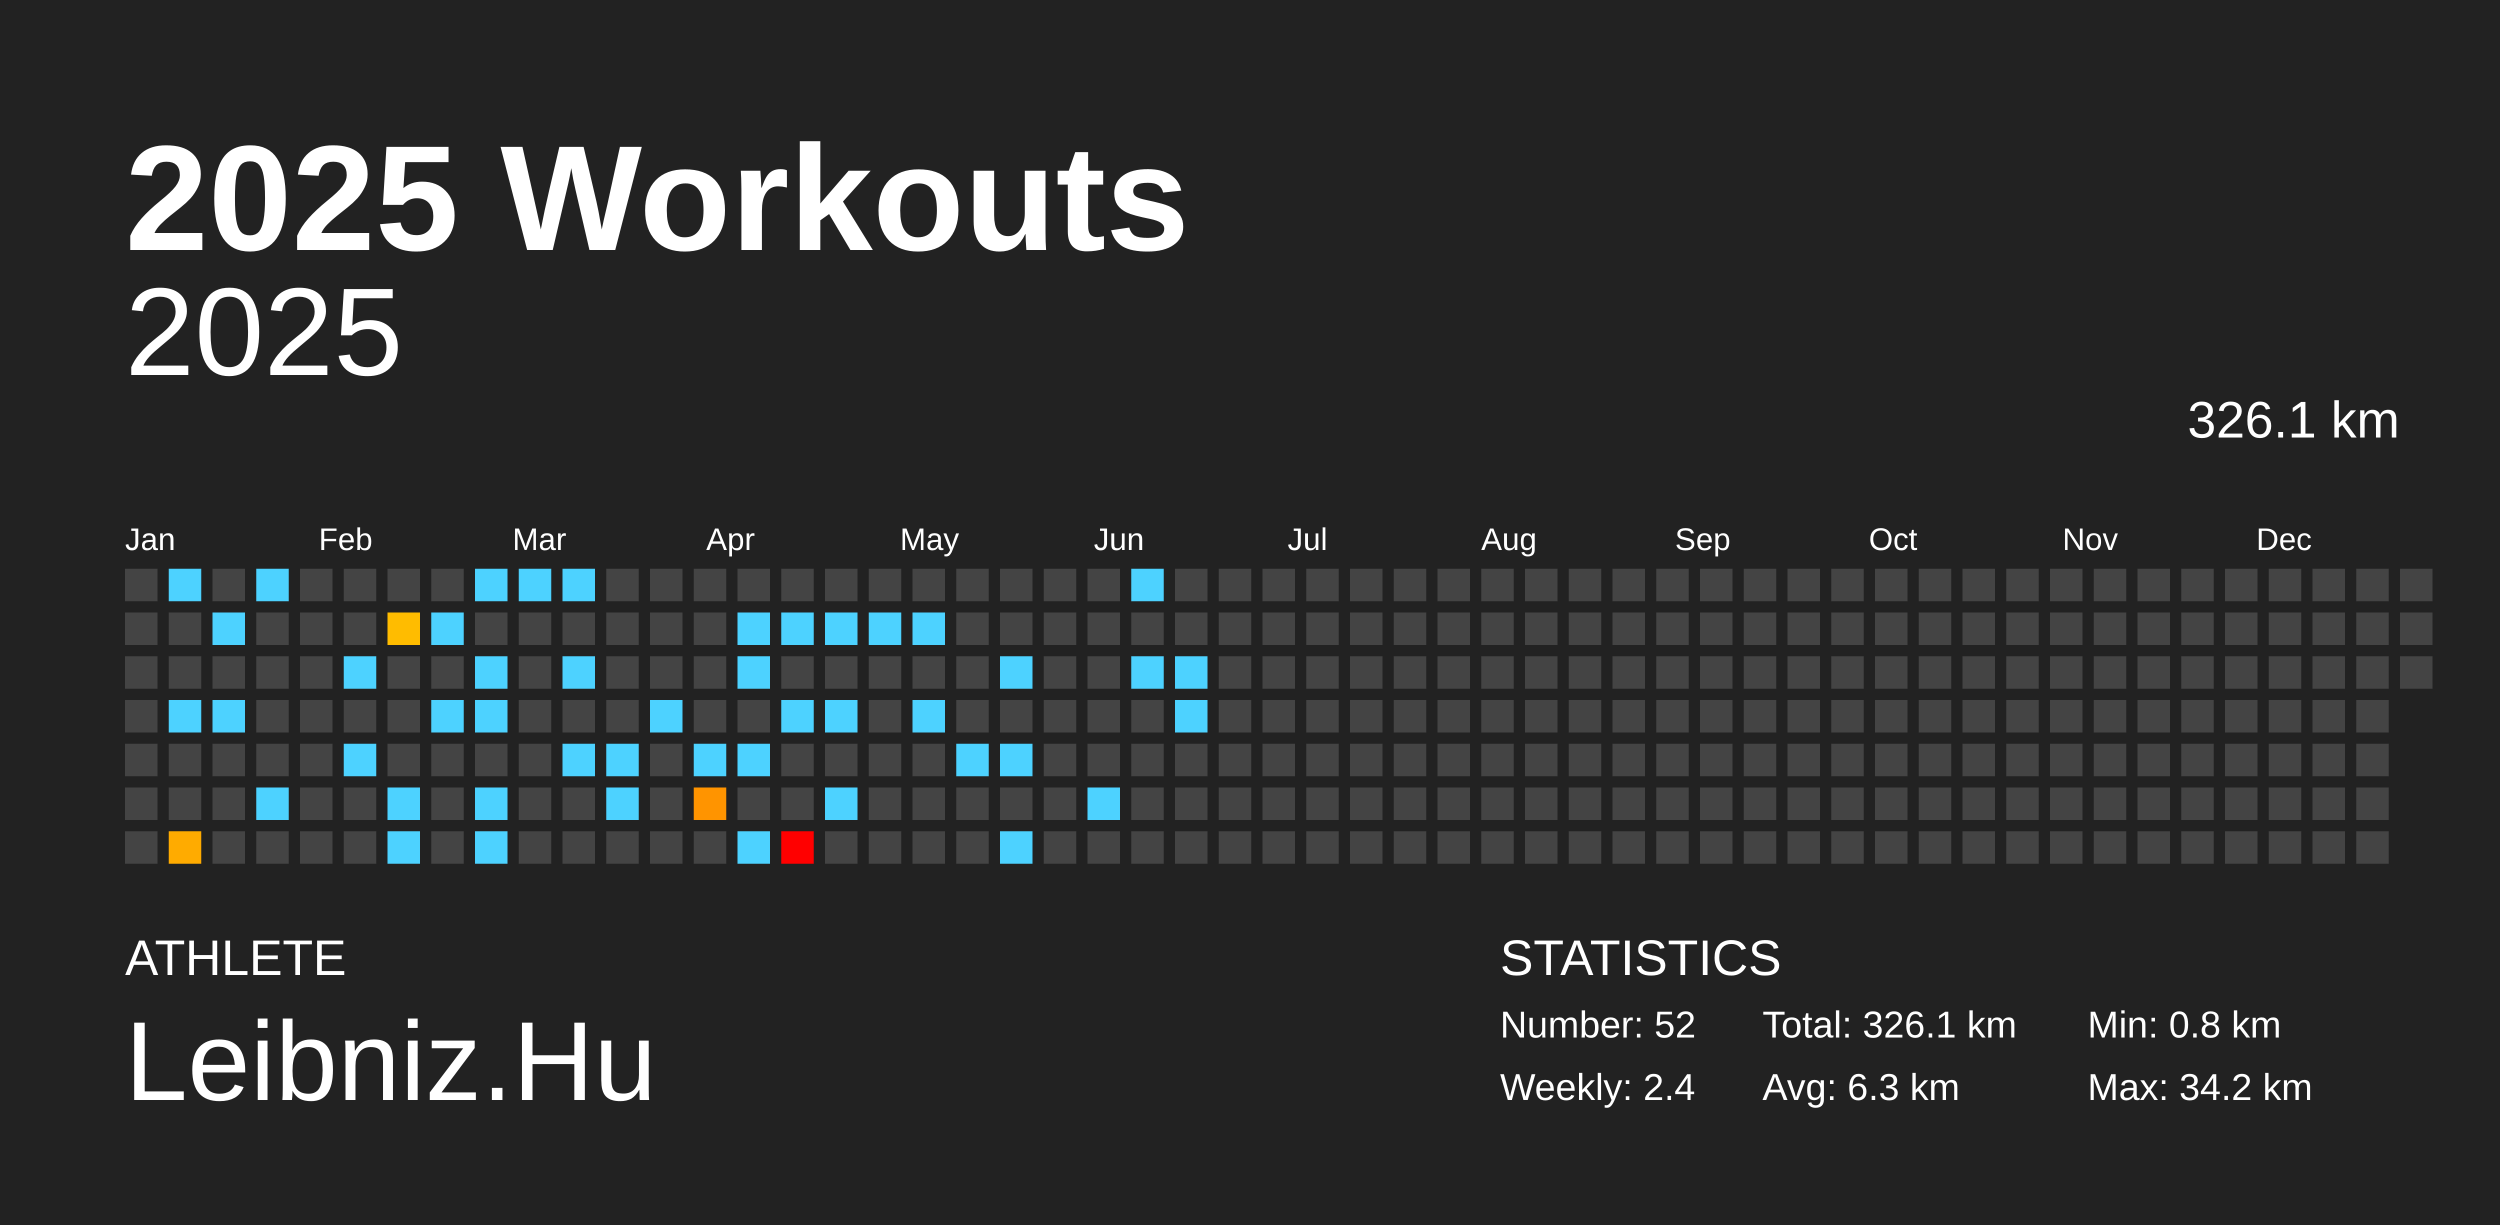
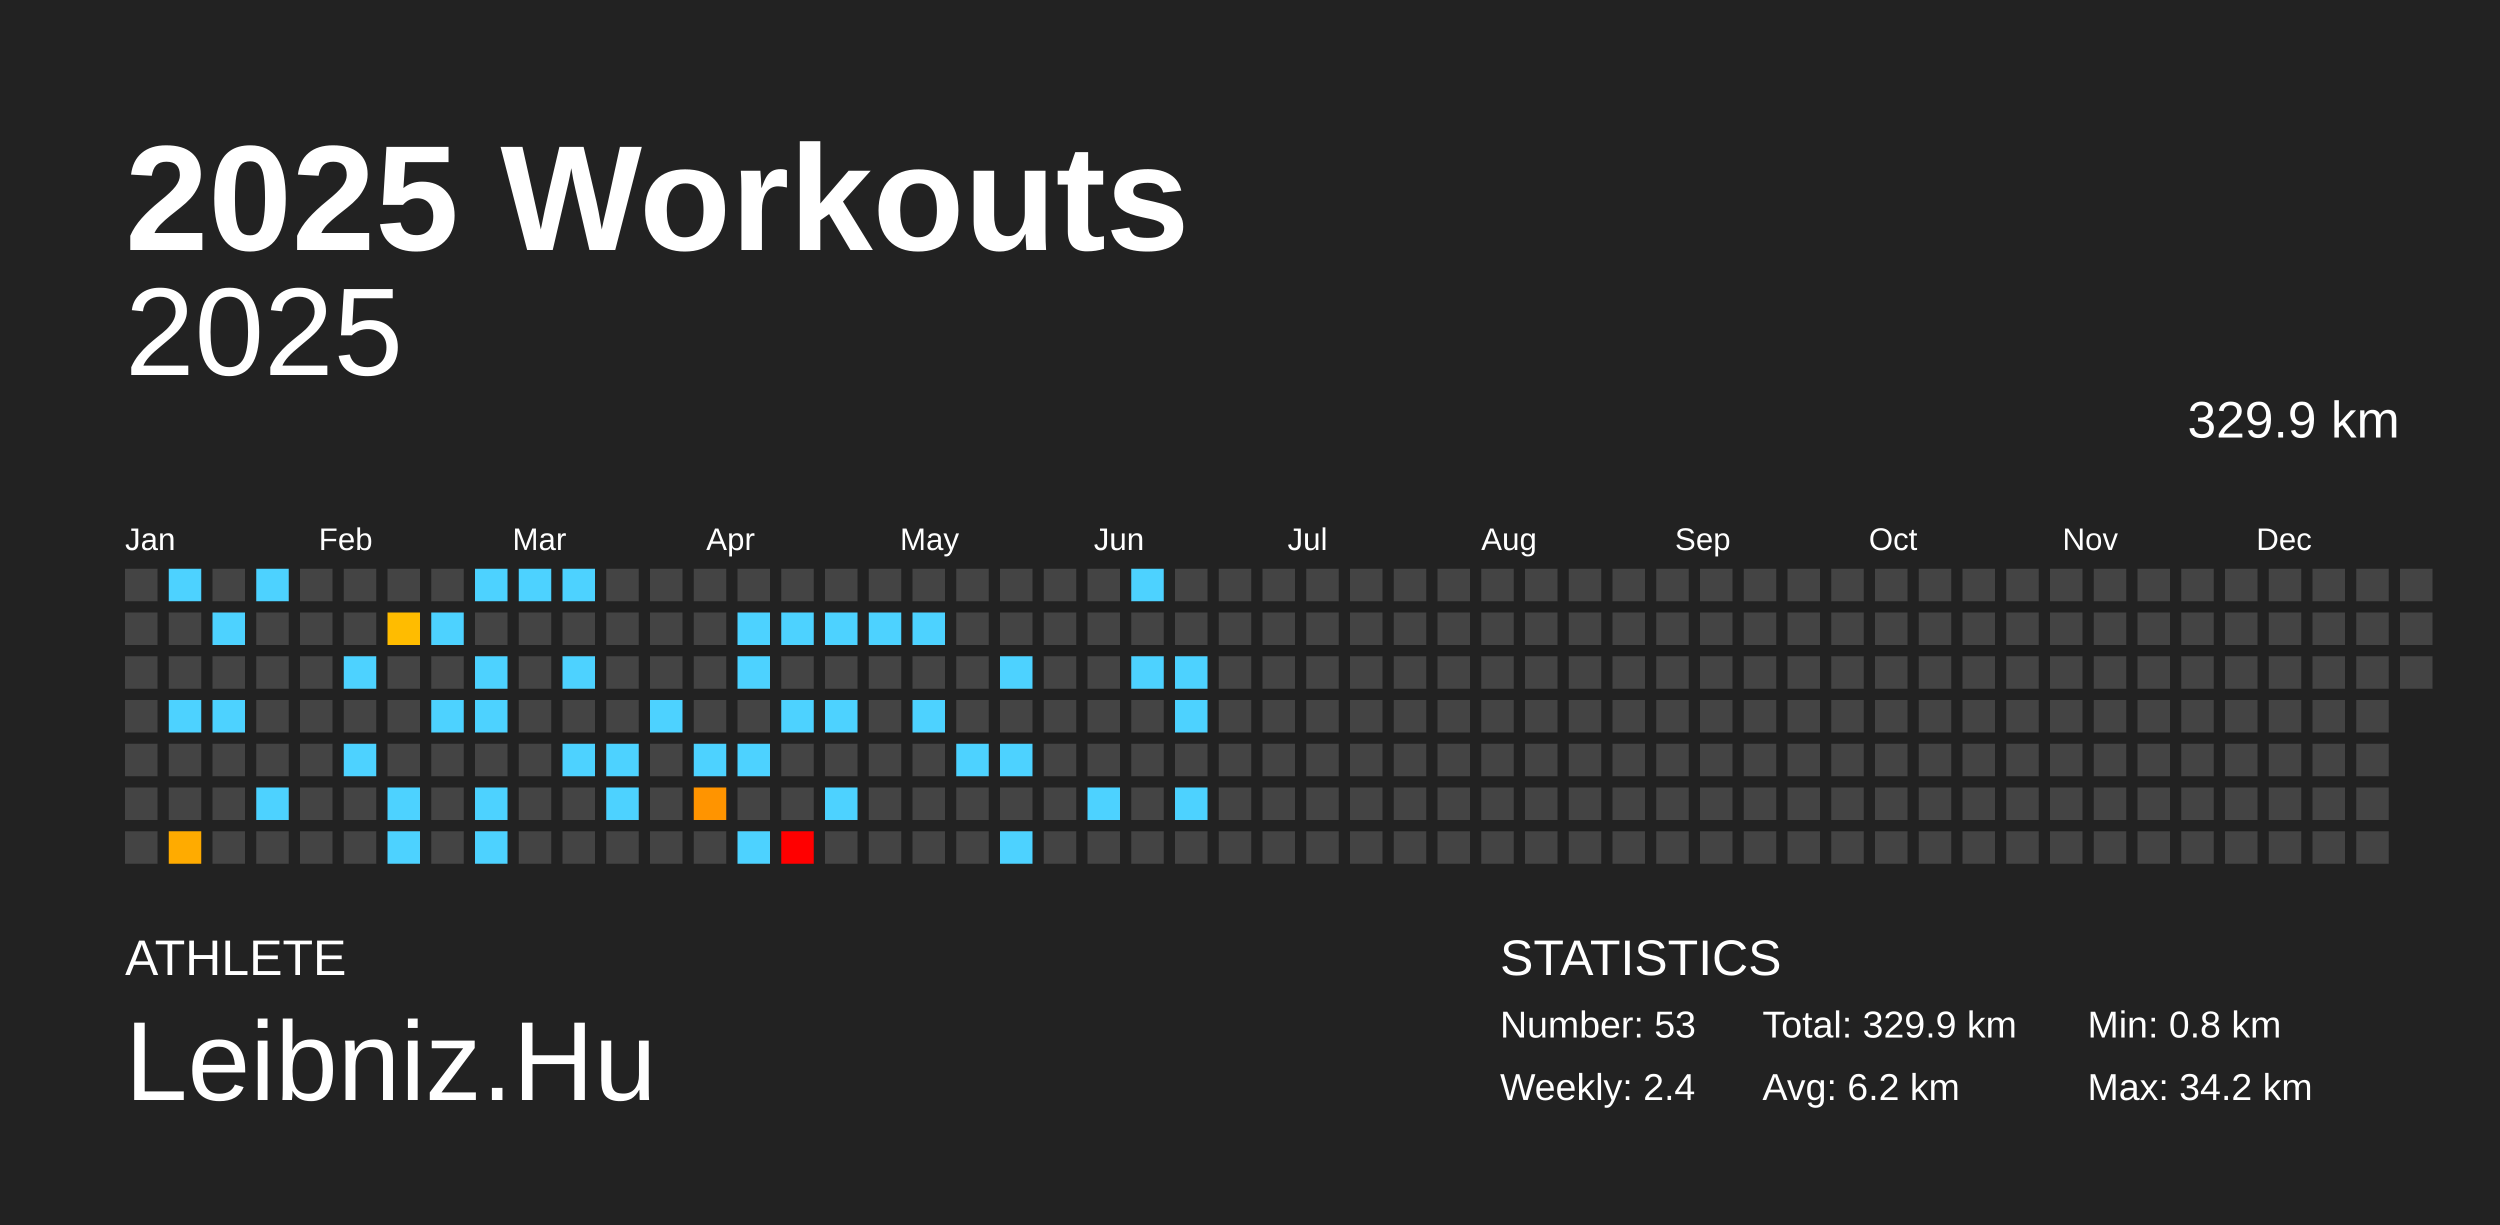
<svg xmlns="http://www.w3.org/2000/svg" baseProfile="full" height="98mm" version="1.1" viewBox="0,0,200,98" width="200mm">
  <defs />
  <rect fill="#222222" height="98" width="200" x="0" y="0" />
  <text fill="#FFFFFF" style="font-size:12px; font-family:Arial; font-weight:bold;" x="10" y="20">2025 Workouts</text>
  <text fill="#FFFFFF" style="font-size:4px; font-family:Arial" x="10" y="78">ATHLETE</text>
  <text fill="#FFFFFF" style="font-size:9px; font-family:Arial" x="10" y="88">Leibniz.Hu</text>
  <text fill="#FFFFFF" style="font-size:4px; font-family:Arial" x="120" y="78">STATISTICS</text>
-   <text fill="#FFFFFF" style="font-size:3px; font-family:Arial" x="120" y="83">Number: 52</text>
+   <text fill="#FFFFFF" style="font-size:3px; font-family:Arial" x="120" y="83">Number: 53</text>
  <text fill="#FFFFFF" style="font-size:3px; font-family:Arial" x="120" y="88">Weekly: 2.4</text>
-   <text fill="#FFFFFF" style="font-size:3px; font-family:Arial" x="141" y="83">Total: 326.1 km</text>
-   <text fill="#FFFFFF" style="font-size:3px; font-family:Arial" x="141" y="88">Avg: 6.3 km</text>
+   <text fill="#FFFFFF" style="font-size:3px; font-family:Arial" x="141" y="83">Total: 329.9 km</text>
+   <text fill="#FFFFFF" style="font-size:3px; font-family:Arial" x="141" y="88">Avg: 6.2 km</text>
  <text fill="#FFFFFF" style="font-size:3px; font-family:Arial" x="167" y="83">Min: 0.8 km</text>
  <text fill="#FFFFFF" style="font-size:3px; font-family:Arial" x="167" y="88">Max: 34.2 km</text>
  <text alignment-baseline="hanging" fill="#FFFFFF" style="font-size:10.0px; font-family:Arial;" x="10" y="30">2025</text>
-   <text alignment-baseline="hanging" fill="#FFFFFF" style="font-size:4.125px; font-family:Arial;" x="175" y="35">326.1 km</text>
+   <text alignment-baseline="hanging" fill="#FFFFFF" style="font-size:4.125px; font-family:Arial;" x="175" y="35">329.9 km</text>
  <text fill="#FFFFFF" style="font-size:2.5px; font-family:Arial" x="10.0" y="44">Jan</text>
  <text fill="#FFFFFF" style="font-size:2.5px; font-family:Arial" x="25.5" y="44">Feb</text>
  <text fill="#FFFFFF" style="font-size:2.5px; font-family:Arial" x="41.0" y="44">Mar</text>
  <text fill="#FFFFFF" style="font-size:2.5px; font-family:Arial" x="56.5" y="44">Apr</text>
  <text fill="#FFFFFF" style="font-size:2.5px; font-family:Arial" x="72.0" y="44">May</text>
  <text fill="#FFFFFF" style="font-size:2.5px; font-family:Arial" x="87.5" y="44">Jun</text>
  <text fill="#FFFFFF" style="font-size:2.5px; font-family:Arial" x="103.0" y="44">Jul</text>
  <text fill="#FFFFFF" style="font-size:2.5px; font-family:Arial" x="118.5" y="44">Aug</text>
  <text fill="#FFFFFF" style="font-size:2.5px; font-family:Arial" x="134.0" y="44">Sep</text>
  <text fill="#FFFFFF" style="font-size:2.5px; font-family:Arial" x="149.5" y="44">Oct</text>
  <text fill="#FFFFFF" style="font-size:2.5px; font-family:Arial" x="165.0" y="44">Nov</text>
  <text fill="#FFFFFF" style="font-size:2.5px; font-family:Arial" x="180.5" y="44">Dec</text>
  <rect fill="#444444" height="2.6" width="2.6" x="10.0" y="45.5" />
  <rect fill="#444444" height="2.6" width="2.6" x="10.0" y="49.0" />
  <rect fill="#444444" height="2.6" width="2.6" x="10.0" y="52.5" />
  <rect fill="#444444" height="2.6" width="2.6" x="10.0" y="56.0" />
  <rect fill="#444444" height="2.6" width="2.6" x="10.0" y="59.5" />
  <rect fill="#444444" height="2.6" width="2.6" x="10.0" y="63.0" />
  <rect fill="#444444" height="2.6" width="2.6" x="10.0" y="66.5" />
  <rect fill="#4dd2ff" height="2.6" width="2.6" x="13.5" y="45.5" />
  <rect fill="#444444" height="2.6" width="2.6" x="13.5" y="49.0" />
  <rect fill="#444444" height="2.6" width="2.6" x="13.5" y="52.5" />
  <rect fill="#4dd2ff" height="2.6" width="2.6" x="13.5" y="56.0" />
  <rect fill="#444444" height="2.6" width="2.6" x="13.5" y="59.5" />
  <rect fill="#444444" height="2.6" width="2.6" x="13.5" y="63.0" />
  <rect fill="#ffab00" height="2.6" width="2.6" x="13.5" y="66.5" />
  <rect fill="#444444" height="2.6" width="2.6" x="17.0" y="45.5" />
  <rect fill="#4dd2ff" height="2.6" width="2.6" x="17.0" y="49.0" />
  <rect fill="#444444" height="2.6" width="2.6" x="17.0" y="52.5" />
  <rect fill="#4dd2ff" height="2.6" width="2.6" x="17.0" y="56.0" />
  <rect fill="#444444" height="2.6" width="2.6" x="17.0" y="59.5" />
  <rect fill="#444444" height="2.6" width="2.6" x="17.0" y="63.0" />
  <rect fill="#444444" height="2.6" width="2.6" x="17.0" y="66.5" />
  <rect fill="#4dd2ff" height="2.6" width="2.6" x="20.5" y="45.5" />
  <rect fill="#444444" height="2.6" width="2.6" x="20.5" y="49.0" />
  <rect fill="#444444" height="2.6" width="2.6" x="20.5" y="52.5" />
  <rect fill="#444444" height="2.6" width="2.6" x="20.5" y="56.0" />
  <rect fill="#444444" height="2.6" width="2.6" x="20.5" y="59.5" />
  <rect fill="#4dd2ff" height="2.6" width="2.6" x="20.5" y="63.0" />
  <rect fill="#444444" height="2.6" width="2.6" x="20.5" y="66.5" />
  <rect fill="#444444" height="2.6" width="2.6" x="24.0" y="45.5" />
  <rect fill="#444444" height="2.6" width="2.6" x="24.0" y="49.0" />
  <rect fill="#444444" height="2.6" width="2.6" x="24.0" y="52.5" />
  <rect fill="#444444" height="2.6" width="2.6" x="24.0" y="56.0" />
  <rect fill="#444444" height="2.6" width="2.6" x="24.0" y="59.5" />
  <rect fill="#444444" height="2.6" width="2.6" x="24.0" y="63.0" />
  <rect fill="#444444" height="2.6" width="2.6" x="24.0" y="66.5" />
  <rect fill="#444444" height="2.6" width="2.6" x="27.5" y="45.5" />
  <rect fill="#444444" height="2.6" width="2.6" x="27.5" y="49.0" />
  <rect fill="#4dd2ff" height="2.6" width="2.6" x="27.5" y="52.5" />
  <rect fill="#444444" height="2.6" width="2.6" x="27.5" y="56.0" />
  <rect fill="#4dd2ff" height="2.6" width="2.6" x="27.5" y="59.5" />
  <rect fill="#444444" height="2.6" width="2.6" x="27.5" y="63.0" />
  <rect fill="#444444" height="2.6" width="2.6" x="27.5" y="66.5" />
  <rect fill="#444444" height="2.6" width="2.6" x="31.0" y="45.5" />
  <rect fill="#ffbc00" height="2.6" width="2.6" x="31.0" y="49.0" />
  <rect fill="#444444" height="2.6" width="2.6" x="31.0" y="52.5" />
  <rect fill="#444444" height="2.6" width="2.6" x="31.0" y="56.0" />
  <rect fill="#444444" height="2.6" width="2.6" x="31.0" y="59.5" />
  <rect fill="#4dd2ff" height="2.6" width="2.6" x="31.0" y="63.0" />
  <rect fill="#4dd2ff" height="2.6" width="2.6" x="31.0" y="66.5" />
  <rect fill="#444444" height="2.6" width="2.6" x="34.5" y="45.5" />
  <rect fill="#4dd2ff" height="2.6" width="2.6" x="34.5" y="49.0" />
  <rect fill="#444444" height="2.6" width="2.6" x="34.5" y="52.5" />
  <rect fill="#4dd2ff" height="2.6" width="2.6" x="34.5" y="56.0" />
  <rect fill="#444444" height="2.6" width="2.6" x="34.5" y="59.5" />
  <rect fill="#444444" height="2.6" width="2.6" x="34.5" y="63.0" />
  <rect fill="#444444" height="2.6" width="2.6" x="34.5" y="66.5" />
  <rect fill="#4dd2ff" height="2.6" width="2.6" x="38.0" y="45.5" />
  <rect fill="#444444" height="2.6" width="2.6" x="38.0" y="49.0" />
  <rect fill="#4dd2ff" height="2.6" width="2.6" x="38.0" y="52.5" />
  <rect fill="#4dd2ff" height="2.6" width="2.6" x="38.0" y="56.0" />
  <rect fill="#444444" height="2.6" width="2.6" x="38.0" y="59.5" />
  <rect fill="#4dd2ff" height="2.6" width="2.6" x="38.0" y="63.0" />
  <rect fill="#4dd2ff" height="2.6" width="2.6" x="38.0" y="66.5" />
  <rect fill="#4dd2ff" height="2.6" width="2.6" x="41.5" y="45.5" />
  <rect fill="#444444" height="2.6" width="2.6" x="41.5" y="49.0" />
  <rect fill="#444444" height="2.6" width="2.6" x="41.5" y="52.5" />
  <rect fill="#444444" height="2.6" width="2.6" x="41.5" y="56.0" />
  <rect fill="#444444" height="2.6" width="2.6" x="41.5" y="59.5" />
  <rect fill="#444444" height="2.6" width="2.6" x="41.5" y="63.0" />
  <rect fill="#444444" height="2.6" width="2.6" x="41.5" y="66.5" />
  <rect fill="#4dd2ff" height="2.6" width="2.6" x="45.0" y="45.5" />
  <rect fill="#444444" height="2.6" width="2.6" x="45.0" y="49.0" />
  <rect fill="#4dd2ff" height="2.6" width="2.6" x="45.0" y="52.5" />
  <rect fill="#444444" height="2.6" width="2.6" x="45.0" y="56.0" />
  <rect fill="#4dd2ff" height="2.6" width="2.6" x="45.0" y="59.5" />
  <rect fill="#444444" height="2.6" width="2.6" x="45.0" y="63.0" />
  <rect fill="#444444" height="2.6" width="2.6" x="45.0" y="66.5" />
  <rect fill="#444444" height="2.6" width="2.6" x="48.5" y="45.5" />
  <rect fill="#444444" height="2.6" width="2.6" x="48.5" y="49.0" />
  <rect fill="#444444" height="2.6" width="2.6" x="48.5" y="52.5" />
  <rect fill="#444444" height="2.6" width="2.6" x="48.5" y="56.0" />
  <rect fill="#4dd2ff" height="2.6" width="2.6" x="48.5" y="59.5" />
  <rect fill="#4dd2ff" height="2.6" width="2.6" x="48.5" y="63.0" />
  <rect fill="#444444" height="2.6" width="2.6" x="48.5" y="66.5" />
  <rect fill="#444444" height="2.6" width="2.6" x="52.0" y="45.5" />
  <rect fill="#444444" height="2.6" width="2.6" x="52.0" y="49.0" />
  <rect fill="#444444" height="2.6" width="2.6" x="52.0" y="52.5" />
  <rect fill="#4dd2ff" height="2.6" width="2.6" x="52.0" y="56.0" />
  <rect fill="#444444" height="2.6" width="2.6" x="52.0" y="59.5" />
  <rect fill="#444444" height="2.6" width="2.6" x="52.0" y="63.0" />
  <rect fill="#444444" height="2.6" width="2.6" x="52.0" y="66.5" />
  <rect fill="#444444" height="2.6" width="2.6" x="55.5" y="45.5" />
  <rect fill="#444444" height="2.6" width="2.6" x="55.5" y="49.0" />
  <rect fill="#444444" height="2.6" width="2.6" x="55.5" y="52.5" />
  <rect fill="#444444" height="2.6" width="2.6" x="55.5" y="56.0" />
  <rect fill="#4dd2ff" height="2.6" width="2.6" x="55.5" y="59.5" />
  <rect fill="#ff9400" height="2.6" width="2.6" x="55.5" y="63.0" />
  <rect fill="#444444" height="2.6" width="2.6" x="55.5" y="66.5" />
  <rect fill="#444444" height="2.6" width="2.6" x="59.0" y="45.5" />
  <rect fill="#4dd2ff" height="2.6" width="2.6" x="59.0" y="49.0" />
  <rect fill="#4dd2ff" height="2.6" width="2.6" x="59.0" y="52.5" />
  <rect fill="#444444" height="2.6" width="2.6" x="59.0" y="56.0" />
  <rect fill="#4dd2ff" height="2.6" width="2.6" x="59.0" y="59.5" />
  <rect fill="#444444" height="2.6" width="2.6" x="59.0" y="63.0" />
  <rect fill="#4dd2ff" height="2.6" width="2.6" x="59.0" y="66.5" />
  <rect fill="#444444" height="2.6" width="2.6" x="62.5" y="45.5" />
  <rect fill="#4dd2ff" height="2.6" width="2.6" x="62.5" y="49.0" />
  <rect fill="#444444" height="2.6" width="2.6" x="62.5" y="52.5" />
  <rect fill="#4dd2ff" height="2.6" width="2.6" x="62.5" y="56.0" />
  <rect fill="#444444" height="2.6" width="2.6" x="62.5" y="59.5" />
  <rect fill="#444444" height="2.6" width="2.6" x="62.5" y="63.0" />
  <rect fill="red" height="2.6" width="2.6" x="62.5" y="66.5" />
  <rect fill="#444444" height="2.6" width="2.6" x="66.0" y="45.5" />
  <rect fill="#4dd2ff" height="2.6" width="2.6" x="66.0" y="49.0" />
  <rect fill="#444444" height="2.6" width="2.6" x="66.0" y="52.5" />
  <rect fill="#4dd2ff" height="2.6" width="2.6" x="66.0" y="56.0" />
  <rect fill="#444444" height="2.6" width="2.6" x="66.0" y="59.5" />
  <rect fill="#4dd2ff" height="2.6" width="2.6" x="66.0" y="63.0" />
  <rect fill="#444444" height="2.6" width="2.6" x="66.0" y="66.5" />
  <rect fill="#444444" height="2.6" width="2.6" x="69.5" y="45.5" />
  <rect fill="#4dd2ff" height="2.6" width="2.6" x="69.5" y="49.0" />
  <rect fill="#444444" height="2.6" width="2.6" x="69.5" y="52.5" />
  <rect fill="#444444" height="2.6" width="2.6" x="69.5" y="56.0" />
  <rect fill="#444444" height="2.6" width="2.6" x="69.5" y="59.5" />
  <rect fill="#444444" height="2.6" width="2.6" x="69.5" y="63.0" />
  <rect fill="#444444" height="2.6" width="2.6" x="69.5" y="66.5" />
  <rect fill="#444444" height="2.6" width="2.6" x="73.0" y="45.5" />
  <rect fill="#4dd2ff" height="2.6" width="2.6" x="73.0" y="49.0" />
  <rect fill="#444444" height="2.6" width="2.6" x="73.0" y="52.5" />
  <rect fill="#4dd2ff" height="2.6" width="2.6" x="73.0" y="56.0" />
  <rect fill="#444444" height="2.6" width="2.6" x="73.0" y="59.5" />
  <rect fill="#444444" height="2.6" width="2.6" x="73.0" y="63.0" />
  <rect fill="#444444" height="2.6" width="2.6" x="73.0" y="66.5" />
  <rect fill="#444444" height="2.6" width="2.6" x="76.5" y="45.5" />
  <rect fill="#444444" height="2.6" width="2.6" x="76.5" y="49.0" />
  <rect fill="#444444" height="2.6" width="2.6" x="76.5" y="52.5" />
  <rect fill="#444444" height="2.6" width="2.6" x="76.5" y="56.0" />
  <rect fill="#4dd2ff" height="2.6" width="2.6" x="76.5" y="59.5" />
  <rect fill="#444444" height="2.6" width="2.6" x="76.5" y="63.0" />
  <rect fill="#444444" height="2.6" width="2.6" x="76.5" y="66.5" />
  <rect fill="#444444" height="2.6" width="2.6" x="80.0" y="45.5" />
  <rect fill="#444444" height="2.6" width="2.6" x="80.0" y="49.0" />
  <rect fill="#4dd2ff" height="2.6" width="2.6" x="80.0" y="52.5" />
  <rect fill="#444444" height="2.6" width="2.6" x="80.0" y="56.0" />
  <rect fill="#4dd2ff" height="2.6" width="2.6" x="80.0" y="59.5" />
  <rect fill="#444444" height="2.6" width="2.6" x="80.0" y="63.0" />
  <rect fill="#4dd2ff" height="2.6" width="2.6" x="80.0" y="66.5" />
  <rect fill="#444444" height="2.6" width="2.6" x="83.5" y="45.5" />
  <rect fill="#444444" height="2.6" width="2.6" x="83.5" y="49.0" />
  <rect fill="#444444" height="2.6" width="2.6" x="83.5" y="52.5" />
  <rect fill="#444444" height="2.6" width="2.6" x="83.5" y="56.0" />
  <rect fill="#444444" height="2.6" width="2.6" x="83.5" y="59.5" />
  <rect fill="#444444" height="2.6" width="2.6" x="83.5" y="63.0" />
  <rect fill="#444444" height="2.6" width="2.6" x="83.5" y="66.5" />
  <rect fill="#444444" height="2.6" width="2.6" x="87.0" y="45.5" />
  <rect fill="#444444" height="2.6" width="2.6" x="87.0" y="49.0" />
  <rect fill="#444444" height="2.6" width="2.6" x="87.0" y="52.5" />
  <rect fill="#444444" height="2.6" width="2.6" x="87.0" y="56.0" />
  <rect fill="#444444" height="2.6" width="2.6" x="87.0" y="59.5" />
  <rect fill="#4dd2ff" height="2.6" width="2.6" x="87.0" y="63.0" />
  <rect fill="#444444" height="2.6" width="2.6" x="87.0" y="66.5" />
  <rect fill="#4dd2ff" height="2.6" width="2.6" x="90.5" y="45.5" />
  <rect fill="#444444" height="2.6" width="2.6" x="90.5" y="49.0" />
  <rect fill="#4dd2ff" height="2.6" width="2.6" x="90.5" y="52.5" />
  <rect fill="#444444" height="2.6" width="2.6" x="90.5" y="56.0" />
  <rect fill="#444444" height="2.6" width="2.6" x="90.5" y="59.5" />
  <rect fill="#444444" height="2.6" width="2.6" x="90.5" y="63.0" />
  <rect fill="#444444" height="2.6" width="2.6" x="90.5" y="66.5" />
  <rect fill="#444444" height="2.6" width="2.6" x="94.0" y="45.5" />
  <rect fill="#444444" height="2.6" width="2.6" x="94.0" y="49.0" />
  <rect fill="#4dd2ff" height="2.6" width="2.6" x="94.0" y="52.5" />
  <rect fill="#4dd2ff" height="2.6" width="2.6" x="94.0" y="56.0" />
  <rect fill="#444444" height="2.6" width="2.6" x="94.0" y="59.5" />
-   <rect fill="#444444" height="2.6" width="2.6" x="94.0" y="63.0" />
+   <rect fill="#4dd2ff" height="2.6" width="2.6" x="94.0" y="63.0" />
  <rect fill="#444444" height="2.6" width="2.6" x="94.0" y="66.5" />
  <rect fill="#444444" height="2.6" width="2.6" x="97.5" y="45.5" />
  <rect fill="#444444" height="2.6" width="2.6" x="97.5" y="49.0" />
  <rect fill="#444444" height="2.6" width="2.6" x="97.5" y="52.5" />
  <rect fill="#444444" height="2.6" width="2.6" x="97.5" y="56.0" />
  <rect fill="#444444" height="2.6" width="2.6" x="97.5" y="59.5" />
  <rect fill="#444444" height="2.6" width="2.6" x="97.5" y="63.0" />
  <rect fill="#444444" height="2.6" width="2.6" x="97.5" y="66.5" />
  <rect fill="#444444" height="2.6" width="2.6" x="101.0" y="45.5" />
  <rect fill="#444444" height="2.6" width="2.6" x="101.0" y="49.0" />
  <rect fill="#444444" height="2.6" width="2.6" x="101.0" y="52.5" />
  <rect fill="#444444" height="2.6" width="2.6" x="101.0" y="56.0" />
  <rect fill="#444444" height="2.6" width="2.6" x="101.0" y="59.5" />
  <rect fill="#444444" height="2.6" width="2.6" x="101.0" y="63.0" />
  <rect fill="#444444" height="2.6" width="2.6" x="101.0" y="66.5" />
  <rect fill="#444444" height="2.6" width="2.6" x="104.5" y="45.5" />
  <rect fill="#444444" height="2.6" width="2.6" x="104.5" y="49.0" />
  <rect fill="#444444" height="2.6" width="2.6" x="104.5" y="52.5" />
  <rect fill="#444444" height="2.6" width="2.6" x="104.5" y="56.0" />
  <rect fill="#444444" height="2.6" width="2.6" x="104.5" y="59.5" />
  <rect fill="#444444" height="2.6" width="2.6" x="104.5" y="63.0" />
  <rect fill="#444444" height="2.6" width="2.6" x="104.5" y="66.5" />
  <rect fill="#444444" height="2.6" width="2.6" x="108.0" y="45.5" />
  <rect fill="#444444" height="2.6" width="2.6" x="108.0" y="49.0" />
  <rect fill="#444444" height="2.6" width="2.6" x="108.0" y="52.5" />
  <rect fill="#444444" height="2.6" width="2.6" x="108.0" y="56.0" />
  <rect fill="#444444" height="2.6" width="2.6" x="108.0" y="59.5" />
  <rect fill="#444444" height="2.6" width="2.6" x="108.0" y="63.0" />
  <rect fill="#444444" height="2.6" width="2.6" x="108.0" y="66.5" />
  <rect fill="#444444" height="2.6" width="2.6" x="111.5" y="45.5" />
  <rect fill="#444444" height="2.6" width="2.6" x="111.5" y="49.0" />
  <rect fill="#444444" height="2.6" width="2.6" x="111.5" y="52.5" />
  <rect fill="#444444" height="2.6" width="2.6" x="111.5" y="56.0" />
  <rect fill="#444444" height="2.6" width="2.6" x="111.5" y="59.5" />
  <rect fill="#444444" height="2.6" width="2.6" x="111.5" y="63.0" />
  <rect fill="#444444" height="2.6" width="2.6" x="111.5" y="66.5" />
  <rect fill="#444444" height="2.6" width="2.6" x="115.0" y="45.5" />
  <rect fill="#444444" height="2.6" width="2.6" x="115.0" y="49.0" />
  <rect fill="#444444" height="2.6" width="2.6" x="115.0" y="52.5" />
  <rect fill="#444444" height="2.6" width="2.6" x="115.0" y="56.0" />
  <rect fill="#444444" height="2.6" width="2.6" x="115.0" y="59.5" />
  <rect fill="#444444" height="2.6" width="2.6" x="115.0" y="63.0" />
  <rect fill="#444444" height="2.6" width="2.6" x="115.0" y="66.5" />
  <rect fill="#444444" height="2.6" width="2.6" x="118.5" y="45.5" />
  <rect fill="#444444" height="2.6" width="2.6" x="118.5" y="49.0" />
  <rect fill="#444444" height="2.6" width="2.6" x="118.5" y="52.5" />
  <rect fill="#444444" height="2.6" width="2.6" x="118.5" y="56.0" />
  <rect fill="#444444" height="2.6" width="2.6" x="118.5" y="59.5" />
  <rect fill="#444444" height="2.6" width="2.6" x="118.5" y="63.0" />
  <rect fill="#444444" height="2.6" width="2.6" x="118.5" y="66.5" />
  <rect fill="#444444" height="2.6" width="2.6" x="122.0" y="45.5" />
  <rect fill="#444444" height="2.6" width="2.6" x="122.0" y="49.0" />
  <rect fill="#444444" height="2.6" width="2.6" x="122.0" y="52.5" />
  <rect fill="#444444" height="2.6" width="2.6" x="122.0" y="56.0" />
  <rect fill="#444444" height="2.6" width="2.6" x="122.0" y="59.5" />
  <rect fill="#444444" height="2.6" width="2.6" x="122.0" y="63.0" />
  <rect fill="#444444" height="2.6" width="2.6" x="122.0" y="66.5" />
  <rect fill="#444444" height="2.6" width="2.6" x="125.5" y="45.5" />
  <rect fill="#444444" height="2.6" width="2.6" x="125.5" y="49.0" />
  <rect fill="#444444" height="2.6" width="2.6" x="125.5" y="52.5" />
  <rect fill="#444444" height="2.6" width="2.6" x="125.5" y="56.0" />
  <rect fill="#444444" height="2.6" width="2.6" x="125.5" y="59.5" />
  <rect fill="#444444" height="2.6" width="2.6" x="125.5" y="63.0" />
  <rect fill="#444444" height="2.6" width="2.6" x="125.5" y="66.5" />
  <rect fill="#444444" height="2.6" width="2.6" x="129.0" y="45.5" />
  <rect fill="#444444" height="2.6" width="2.6" x="129.0" y="49.0" />
  <rect fill="#444444" height="2.6" width="2.6" x="129.0" y="52.5" />
  <rect fill="#444444" height="2.6" width="2.6" x="129.0" y="56.0" />
  <rect fill="#444444" height="2.6" width="2.6" x="129.0" y="59.5" />
  <rect fill="#444444" height="2.6" width="2.6" x="129.0" y="63.0" />
  <rect fill="#444444" height="2.6" width="2.6" x="129.0" y="66.5" />
  <rect fill="#444444" height="2.6" width="2.6" x="132.5" y="45.5" />
  <rect fill="#444444" height="2.6" width="2.6" x="132.5" y="49.0" />
  <rect fill="#444444" height="2.6" width="2.6" x="132.5" y="52.5" />
  <rect fill="#444444" height="2.6" width="2.6" x="132.5" y="56.0" />
  <rect fill="#444444" height="2.6" width="2.6" x="132.5" y="59.5" />
  <rect fill="#444444" height="2.6" width="2.6" x="132.5" y="63.0" />
  <rect fill="#444444" height="2.6" width="2.6" x="132.5" y="66.5" />
  <rect fill="#444444" height="2.6" width="2.6" x="136.0" y="45.5" />
  <rect fill="#444444" height="2.6" width="2.6" x="136.0" y="49.0" />
  <rect fill="#444444" height="2.6" width="2.6" x="136.0" y="52.5" />
  <rect fill="#444444" height="2.6" width="2.6" x="136.0" y="56.0" />
  <rect fill="#444444" height="2.6" width="2.6" x="136.0" y="59.5" />
  <rect fill="#444444" height="2.6" width="2.6" x="136.0" y="63.0" />
  <rect fill="#444444" height="2.6" width="2.6" x="136.0" y="66.5" />
  <rect fill="#444444" height="2.6" width="2.6" x="139.5" y="45.5" />
  <rect fill="#444444" height="2.6" width="2.6" x="139.5" y="49.0" />
  <rect fill="#444444" height="2.6" width="2.6" x="139.5" y="52.5" />
  <rect fill="#444444" height="2.6" width="2.6" x="139.5" y="56.0" />
  <rect fill="#444444" height="2.6" width="2.6" x="139.5" y="59.5" />
  <rect fill="#444444" height="2.6" width="2.6" x="139.5" y="63.0" />
  <rect fill="#444444" height="2.6" width="2.6" x="139.5" y="66.5" />
  <rect fill="#444444" height="2.6" width="2.6" x="143.0" y="45.5" />
  <rect fill="#444444" height="2.6" width="2.6" x="143.0" y="49.0" />
  <rect fill="#444444" height="2.6" width="2.6" x="143.0" y="52.5" />
  <rect fill="#444444" height="2.6" width="2.6" x="143.0" y="56.0" />
  <rect fill="#444444" height="2.6" width="2.6" x="143.0" y="59.5" />
  <rect fill="#444444" height="2.6" width="2.6" x="143.0" y="63.0" />
  <rect fill="#444444" height="2.6" width="2.6" x="143.0" y="66.5" />
  <rect fill="#444444" height="2.6" width="2.6" x="146.5" y="45.5" />
  <rect fill="#444444" height="2.6" width="2.6" x="146.5" y="49.0" />
  <rect fill="#444444" height="2.6" width="2.6" x="146.5" y="52.5" />
  <rect fill="#444444" height="2.6" width="2.6" x="146.5" y="56.0" />
  <rect fill="#444444" height="2.6" width="2.6" x="146.5" y="59.5" />
  <rect fill="#444444" height="2.6" width="2.6" x="146.5" y="63.0" />
  <rect fill="#444444" height="2.6" width="2.6" x="146.5" y="66.5" />
  <rect fill="#444444" height="2.6" width="2.6" x="150.0" y="45.5" />
  <rect fill="#444444" height="2.6" width="2.6" x="150.0" y="49.0" />
  <rect fill="#444444" height="2.6" width="2.6" x="150.0" y="52.5" />
  <rect fill="#444444" height="2.6" width="2.6" x="150.0" y="56.0" />
  <rect fill="#444444" height="2.6" width="2.6" x="150.0" y="59.5" />
  <rect fill="#444444" height="2.6" width="2.6" x="150.0" y="63.0" />
  <rect fill="#444444" height="2.6" width="2.6" x="150.0" y="66.5" />
  <rect fill="#444444" height="2.6" width="2.6" x="153.5" y="45.5" />
  <rect fill="#444444" height="2.6" width="2.6" x="153.5" y="49.0" />
  <rect fill="#444444" height="2.6" width="2.6" x="153.5" y="52.5" />
  <rect fill="#444444" height="2.6" width="2.6" x="153.5" y="56.0" />
  <rect fill="#444444" height="2.6" width="2.6" x="153.5" y="59.5" />
  <rect fill="#444444" height="2.6" width="2.6" x="153.5" y="63.0" />
  <rect fill="#444444" height="2.6" width="2.6" x="153.5" y="66.5" />
  <rect fill="#444444" height="2.6" width="2.6" x="157.0" y="45.5" />
  <rect fill="#444444" height="2.6" width="2.6" x="157.0" y="49.0" />
  <rect fill="#444444" height="2.6" width="2.6" x="157.0" y="52.5" />
  <rect fill="#444444" height="2.6" width="2.6" x="157.0" y="56.0" />
  <rect fill="#444444" height="2.6" width="2.6" x="157.0" y="59.5" />
  <rect fill="#444444" height="2.6" width="2.6" x="157.0" y="63.0" />
  <rect fill="#444444" height="2.6" width="2.6" x="157.0" y="66.5" />
  <rect fill="#444444" height="2.6" width="2.6" x="160.5" y="45.5" />
  <rect fill="#444444" height="2.6" width="2.6" x="160.5" y="49.0" />
  <rect fill="#444444" height="2.6" width="2.6" x="160.5" y="52.5" />
  <rect fill="#444444" height="2.6" width="2.6" x="160.5" y="56.0" />
  <rect fill="#444444" height="2.6" width="2.6" x="160.5" y="59.5" />
  <rect fill="#444444" height="2.6" width="2.6" x="160.5" y="63.0" />
  <rect fill="#444444" height="2.6" width="2.6" x="160.5" y="66.5" />
  <rect fill="#444444" height="2.6" width="2.6" x="164.0" y="45.5" />
  <rect fill="#444444" height="2.6" width="2.6" x="164.0" y="49.0" />
  <rect fill="#444444" height="2.6" width="2.6" x="164.0" y="52.5" />
  <rect fill="#444444" height="2.6" width="2.6" x="164.0" y="56.0" />
  <rect fill="#444444" height="2.6" width="2.6" x="164.0" y="59.5" />
  <rect fill="#444444" height="2.6" width="2.6" x="164.0" y="63.0" />
  <rect fill="#444444" height="2.6" width="2.6" x="164.0" y="66.5" />
  <rect fill="#444444" height="2.6" width="2.6" x="167.5" y="45.5" />
  <rect fill="#444444" height="2.6" width="2.6" x="167.5" y="49.0" />
  <rect fill="#444444" height="2.6" width="2.6" x="167.5" y="52.5" />
  <rect fill="#444444" height="2.6" width="2.6" x="167.5" y="56.0" />
  <rect fill="#444444" height="2.6" width="2.6" x="167.5" y="59.5" />
  <rect fill="#444444" height="2.6" width="2.6" x="167.5" y="63.0" />
  <rect fill="#444444" height="2.6" width="2.6" x="167.5" y="66.5" />
  <rect fill="#444444" height="2.6" width="2.6" x="171.0" y="45.5" />
  <rect fill="#444444" height="2.6" width="2.6" x="171.0" y="49.0" />
  <rect fill="#444444" height="2.6" width="2.6" x="171.0" y="52.5" />
  <rect fill="#444444" height="2.6" width="2.6" x="171.0" y="56.0" />
  <rect fill="#444444" height="2.6" width="2.6" x="171.0" y="59.5" />
  <rect fill="#444444" height="2.6" width="2.6" x="171.0" y="63.0" />
  <rect fill="#444444" height="2.6" width="2.6" x="171.0" y="66.5" />
  <rect fill="#444444" height="2.6" width="2.6" x="174.5" y="45.5" />
  <rect fill="#444444" height="2.6" width="2.6" x="174.5" y="49.0" />
  <rect fill="#444444" height="2.6" width="2.6" x="174.5" y="52.5" />
  <rect fill="#444444" height="2.6" width="2.6" x="174.5" y="56.0" />
  <rect fill="#444444" height="2.6" width="2.6" x="174.5" y="59.5" />
  <rect fill="#444444" height="2.6" width="2.6" x="174.5" y="63.0" />
  <rect fill="#444444" height="2.6" width="2.6" x="174.5" y="66.5" />
  <rect fill="#444444" height="2.6" width="2.6" x="178.0" y="45.5" />
  <rect fill="#444444" height="2.6" width="2.6" x="178.0" y="49.0" />
  <rect fill="#444444" height="2.6" width="2.6" x="178.0" y="52.5" />
  <rect fill="#444444" height="2.6" width="2.6" x="178.0" y="56.0" />
  <rect fill="#444444" height="2.6" width="2.6" x="178.0" y="59.5" />
  <rect fill="#444444" height="2.6" width="2.6" x="178.0" y="63.0" />
  <rect fill="#444444" height="2.6" width="2.6" x="178.0" y="66.5" />
  <rect fill="#444444" height="2.6" width="2.6" x="181.5" y="45.5" />
  <rect fill="#444444" height="2.6" width="2.6" x="181.5" y="49.0" />
  <rect fill="#444444" height="2.6" width="2.6" x="181.5" y="52.5" />
  <rect fill="#444444" height="2.6" width="2.6" x="181.5" y="56.0" />
  <rect fill="#444444" height="2.6" width="2.6" x="181.5" y="59.5" />
  <rect fill="#444444" height="2.6" width="2.6" x="181.5" y="63.0" />
  <rect fill="#444444" height="2.6" width="2.6" x="181.5" y="66.5" />
  <rect fill="#444444" height="2.6" width="2.6" x="185.0" y="45.5" />
  <rect fill="#444444" height="2.6" width="2.6" x="185.0" y="49.0" />
  <rect fill="#444444" height="2.6" width="2.6" x="185.0" y="52.5" />
  <rect fill="#444444" height="2.6" width="2.6" x="185.0" y="56.0" />
  <rect fill="#444444" height="2.6" width="2.6" x="185.0" y="59.5" />
  <rect fill="#444444" height="2.6" width="2.6" x="185.0" y="63.0" />
  <rect fill="#444444" height="2.6" width="2.6" x="185.0" y="66.5" />
  <rect fill="#444444" height="2.6" width="2.6" x="188.5" y="45.5" />
  <rect fill="#444444" height="2.6" width="2.6" x="188.5" y="49.0" />
  <rect fill="#444444" height="2.6" width="2.6" x="188.5" y="52.5" />
  <rect fill="#444444" height="2.6" width="2.6" x="188.5" y="56.0" />
  <rect fill="#444444" height="2.6" width="2.6" x="188.5" y="59.5" />
  <rect fill="#444444" height="2.6" width="2.6" x="188.5" y="63.0" />
  <rect fill="#444444" height="2.6" width="2.6" x="188.5" y="66.5" />
  <rect fill="#444444" height="2.6" width="2.6" x="192.0" y="45.5" />
  <rect fill="#444444" height="2.6" width="2.6" x="192.0" y="49.0" />
  <rect fill="#444444" height="2.6" width="2.6" x="192.0" y="52.5" />
</svg>
